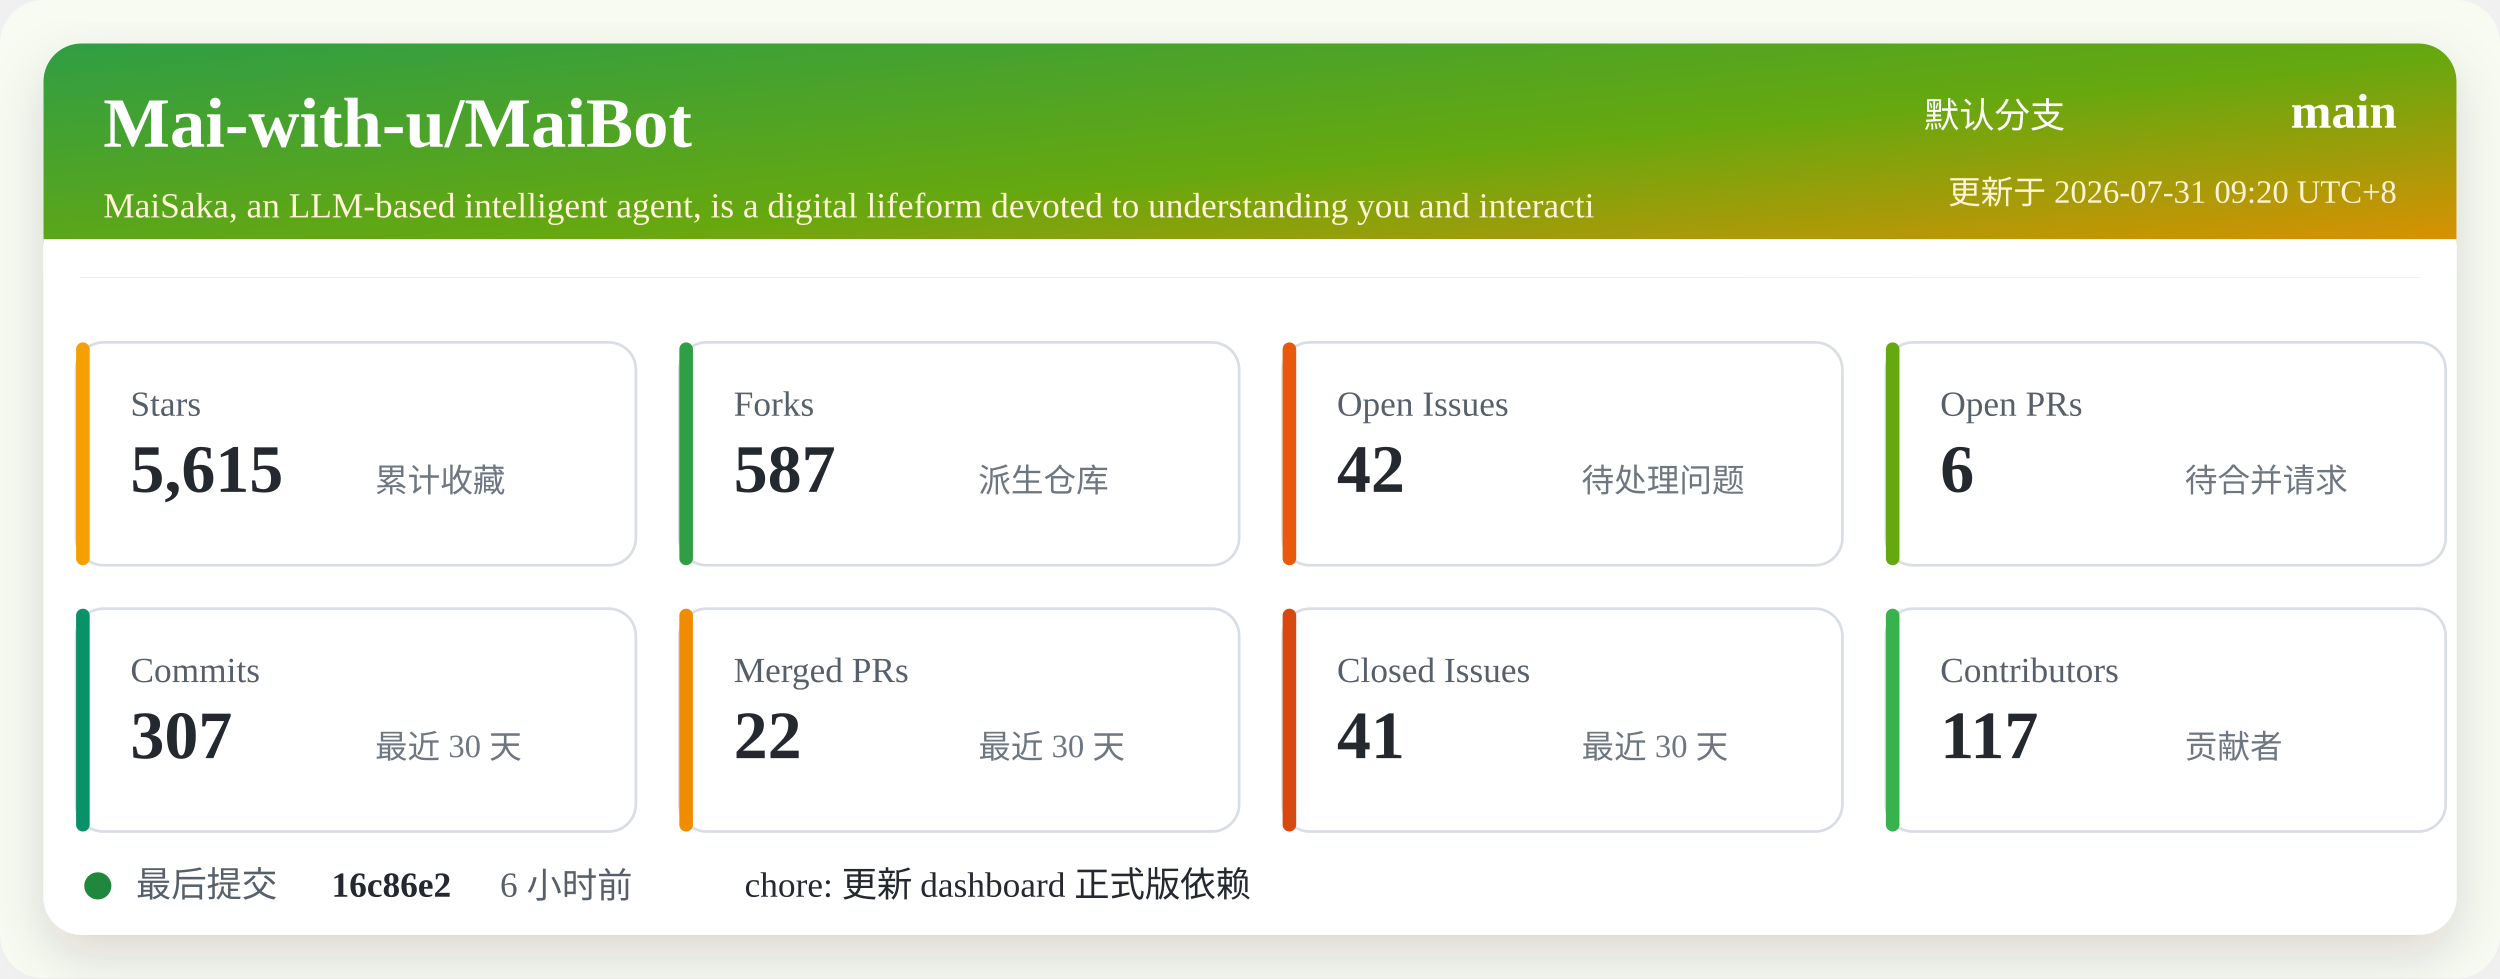
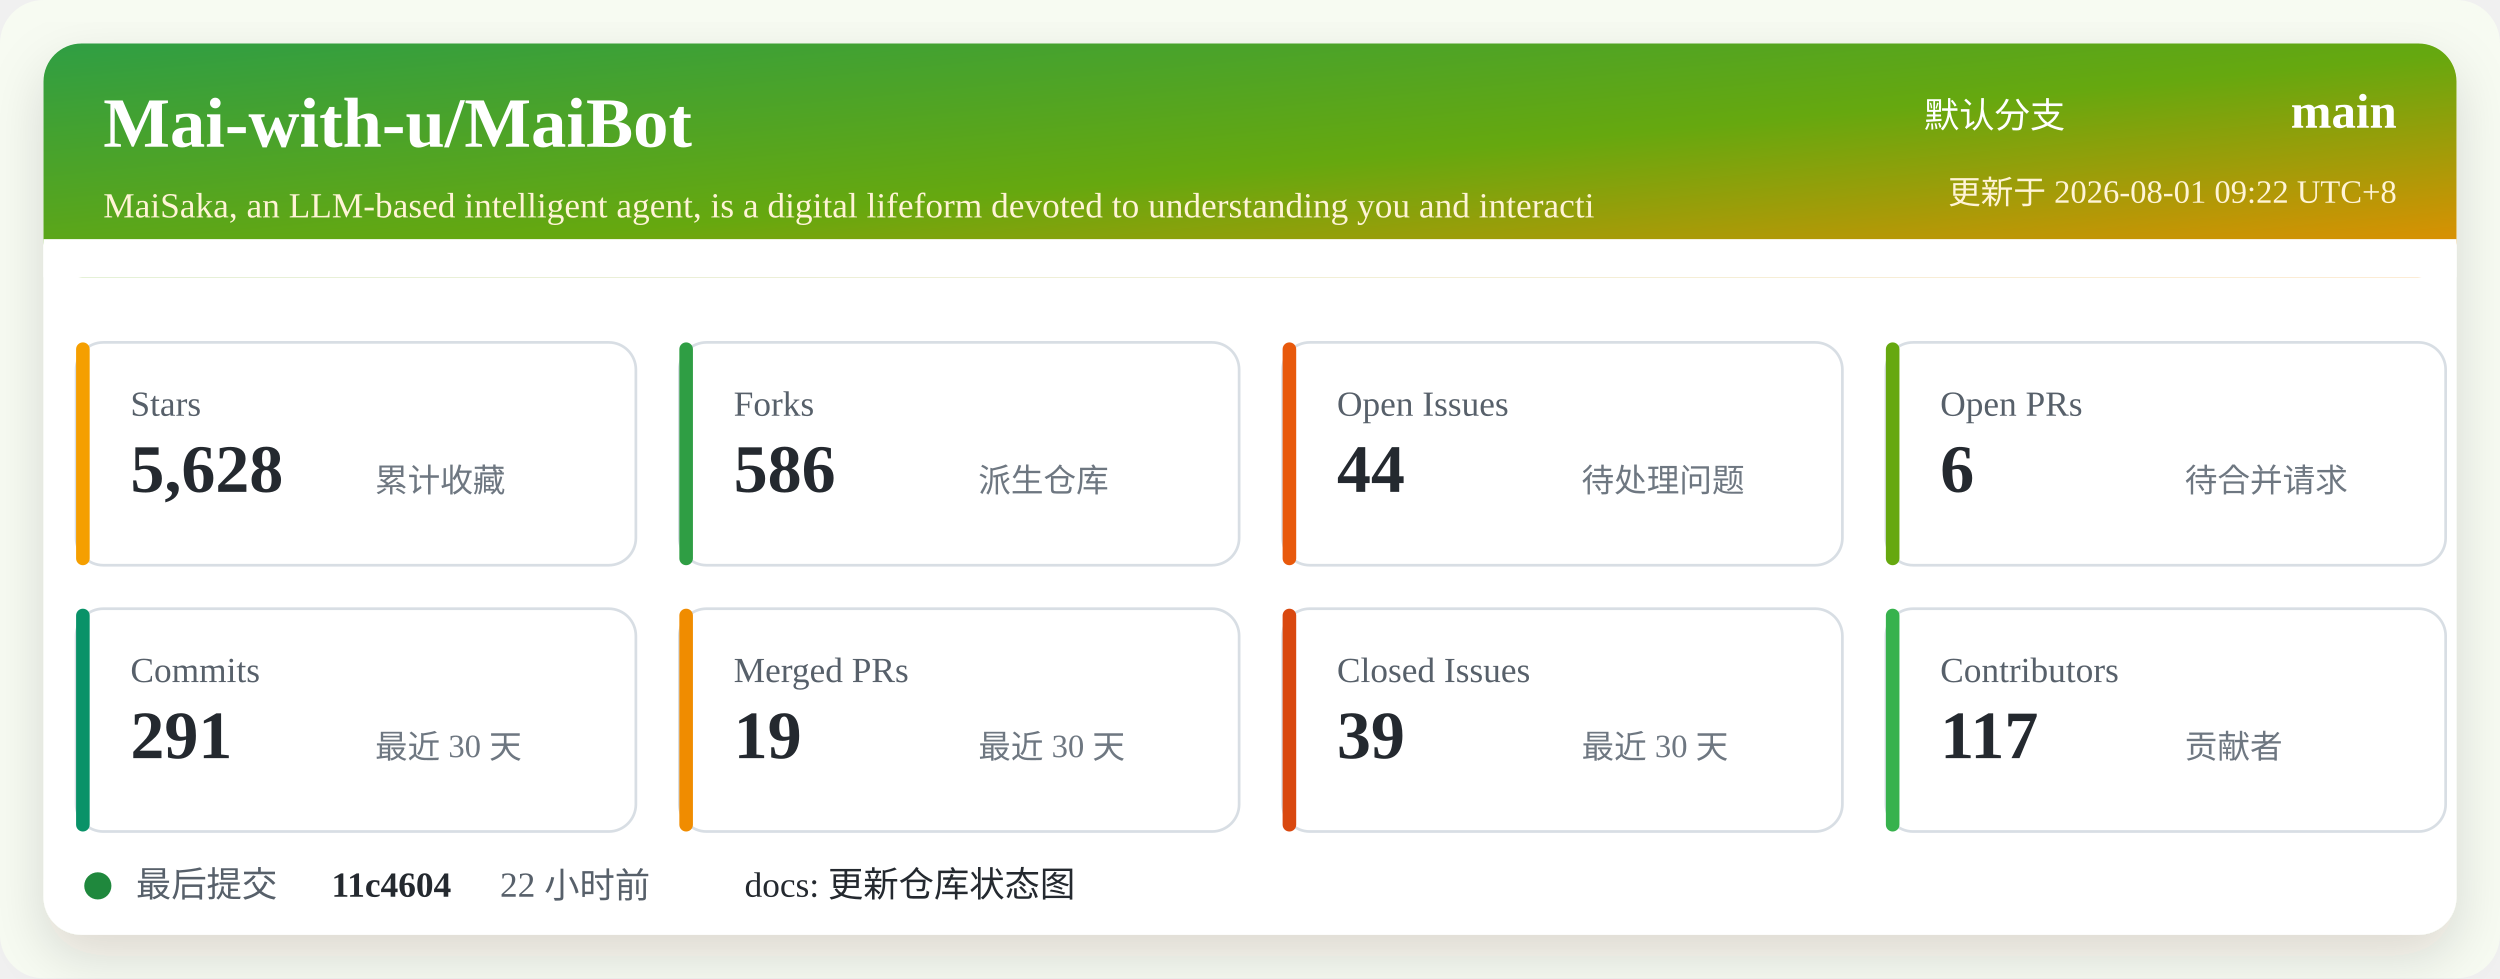
<svg xmlns="http://www.w3.org/2000/svg" width="920" height="360" viewBox="0 0 920 360" role="img" aria-labelledby="title desc">
  <defs>
    <linearGradient id="header" x1="0" x2="1" y1="0" y2="1">
      <stop offset="0%" stop-color="#2f9e44" />
      <stop offset="52%" stop-color="#66a80f" />
      <stop offset="100%" stop-color="#f08c00" />
    </linearGradient>
    <filter id="shadow" x="-5%" y="-5%" width="110%" height="110%">
      <feDropShadow dx="0" dy="8" stdDeviation="10" flood-color="#2b2318" flood-opacity="0.14" />
    </filter>
  </defs>
  <rect width="920" height="360" rx="16" fill="#f7fbf2" />
  <rect x="16" y="16" width="888" height="328" rx="14" fill="#ffffff" filter="url(#shadow)" />
  <rect x="16" y="16" width="888" height="86" rx="14" fill="url(#header)" />
  <path d="M16 88 H904 V102 H16 Z" fill="#ffffff" />
  <text x="38" y="54" fill="#ffffff" font-size="26" font-weight="700">Mai-with-u/MaiBot</text>
  <text x="38" y="80" fill="#fff4d6" font-size="13">MaiSaka, an LLM-based intelligent agent, is a digital lifeform devoted to understanding you and interacti</text>
  <text x="760" y="47" fill="#ffffff" font-size="13" text-anchor="end">默认分支</text>
  <text x="882" y="47" fill="#ffffff" font-size="18" font-weight="700" text-anchor="end">main</text>
-   <text x="882" y="75" fill="#fff4d6" font-size="12" text-anchor="end">更新于 2026-07-31 09:20 UTC+8</text>
+   <text x="882" y="75" fill="#fff4d6" font-size="12" text-anchor="end">更新于 2026-08-01 09:22 UTC+8</text>
  <g transform="translate(28 126)">
    <rect width="206" height="82" rx="10" fill="#ffffff" stroke="#d8dee4" />
    <rect x="0" y="0" width="5" height="82" rx="2.5" fill="#f59f00" />
    <text x="20" y="27" fill="#57606a" font-size="13">Stars</text>
-     <text x="20" y="55" fill="#24292f" font-size="25" font-weight="700">5,615</text>
+     <text x="20" y="55" fill="#24292f" font-size="25" font-weight="700">5,628</text>
    <text x="110" y="55" fill="#6e7781" font-size="12">累计收藏</text>
  </g>
  <g transform="translate(250 126)">
    <rect width="206" height="82" rx="10" fill="#ffffff" stroke="#d8dee4" />
    <rect x="0" y="0" width="5" height="82" rx="2.5" fill="#2f9e44" />
    <text x="20" y="27" fill="#57606a" font-size="13">Forks</text>
-     <text x="20" y="55" fill="#24292f" font-size="25" font-weight="700">587</text>
+     <text x="20" y="55" fill="#24292f" font-size="25" font-weight="700">586</text>
    <text x="110" y="55" fill="#6e7781" font-size="12">派生仓库</text>
  </g>
  <g transform="translate(472 126)">
    <rect width="206" height="82" rx="10" fill="#ffffff" stroke="#d8dee4" />
    <rect x="0" y="0" width="5" height="82" rx="2.5" fill="#e8590c" />
    <text x="20" y="27" fill="#57606a" font-size="13">Open Issues</text>
-     <text x="20" y="55" fill="#24292f" font-size="25" font-weight="700">42</text>
+     <text x="20" y="55" fill="#24292f" font-size="25" font-weight="700">44</text>
    <text x="110" y="55" fill="#6e7781" font-size="12">待处理问题</text>
  </g>
  <g transform="translate(694 126)">
    <rect width="206" height="82" rx="10" fill="#ffffff" stroke="#d8dee4" />
    <rect x="0" y="0" width="5" height="82" rx="2.5" fill="#66a80f" />
    <text x="20" y="27" fill="#57606a" font-size="13">Open PRs</text>
    <text x="20" y="55" fill="#24292f" font-size="25" font-weight="700">6</text>
    <text x="110" y="55" fill="#6e7781" font-size="12">待合并请求</text>
  </g>
  <g transform="translate(28 224)">
    <rect width="206" height="82" rx="10" fill="#ffffff" stroke="#d8dee4" />
    <rect x="0" y="0" width="5" height="82" rx="2.5" fill="#099268" />
    <text x="20" y="27" fill="#57606a" font-size="13">Commits</text>
-     <text x="20" y="55" fill="#24292f" font-size="25" font-weight="700">307</text>
+     <text x="20" y="55" fill="#24292f" font-size="25" font-weight="700">291</text>
    <text x="110" y="55" fill="#6e7781" font-size="12">最近 30 天</text>
  </g>
  <g transform="translate(250 224)">
    <rect width="206" height="82" rx="10" fill="#ffffff" stroke="#d8dee4" />
    <rect x="0" y="0" width="5" height="82" rx="2.5" fill="#f08c00" />
    <text x="20" y="27" fill="#57606a" font-size="13">Merged PRs</text>
-     <text x="20" y="55" fill="#24292f" font-size="25" font-weight="700">22</text>
+     <text x="20" y="55" fill="#24292f" font-size="25" font-weight="700">19</text>
    <text x="110" y="55" fill="#6e7781" font-size="12">最近 30 天</text>
  </g>
  <g transform="translate(472 224)">
    <rect width="206" height="82" rx="10" fill="#ffffff" stroke="#d8dee4" />
    <rect x="0" y="0" width="5" height="82" rx="2.5" fill="#d9480f" />
    <text x="20" y="27" fill="#57606a" font-size="13">Closed Issues</text>
-     <text x="20" y="55" fill="#24292f" font-size="25" font-weight="700">41</text>
+     <text x="20" y="55" fill="#24292f" font-size="25" font-weight="700">39</text>
    <text x="110" y="55" fill="#6e7781" font-size="12">最近 30 天</text>
  </g>
  <g transform="translate(694 224)">
    <rect width="206" height="82" rx="10" fill="#ffffff" stroke="#d8dee4" />
    <rect x="0" y="0" width="5" height="82" rx="2.5" fill="#37b24d" />
    <text x="20" y="27" fill="#57606a" font-size="13">Contributors</text>
    <text x="20" y="55" fill="#24292f" font-size="25" font-weight="700">117</text>
    <text x="110" y="55" fill="#6e7781" font-size="12">贡献者</text>
  </g>
  <g transform="translate(28 318)">
    <circle cx="8" cy="8" r="5" fill="#1f883d" />
    <text x="22" y="12" fill="#57606a" font-size="13">最后提交</text>
-     <text x="94" y="12" fill="#24292f" font-size="13" font-weight="700">16c86e2</text>
-     <text x="156" y="12" fill="#57606a" font-size="13">6 小时前</text>
-     <text x="246" y="12" fill="#24292f" font-size="13">chore: 更新 dashboard 正式版依赖</text>
+     <text x="94" y="12" fill="#24292f" font-size="13" font-weight="700">11c4604</text>
+     <text x="156" y="12" fill="#57606a" font-size="13">22 小时前</text>
+     <text x="246" y="12" fill="#24292f" font-size="13">docs: 更新仓库状态图</text>
  </g>
</svg>
